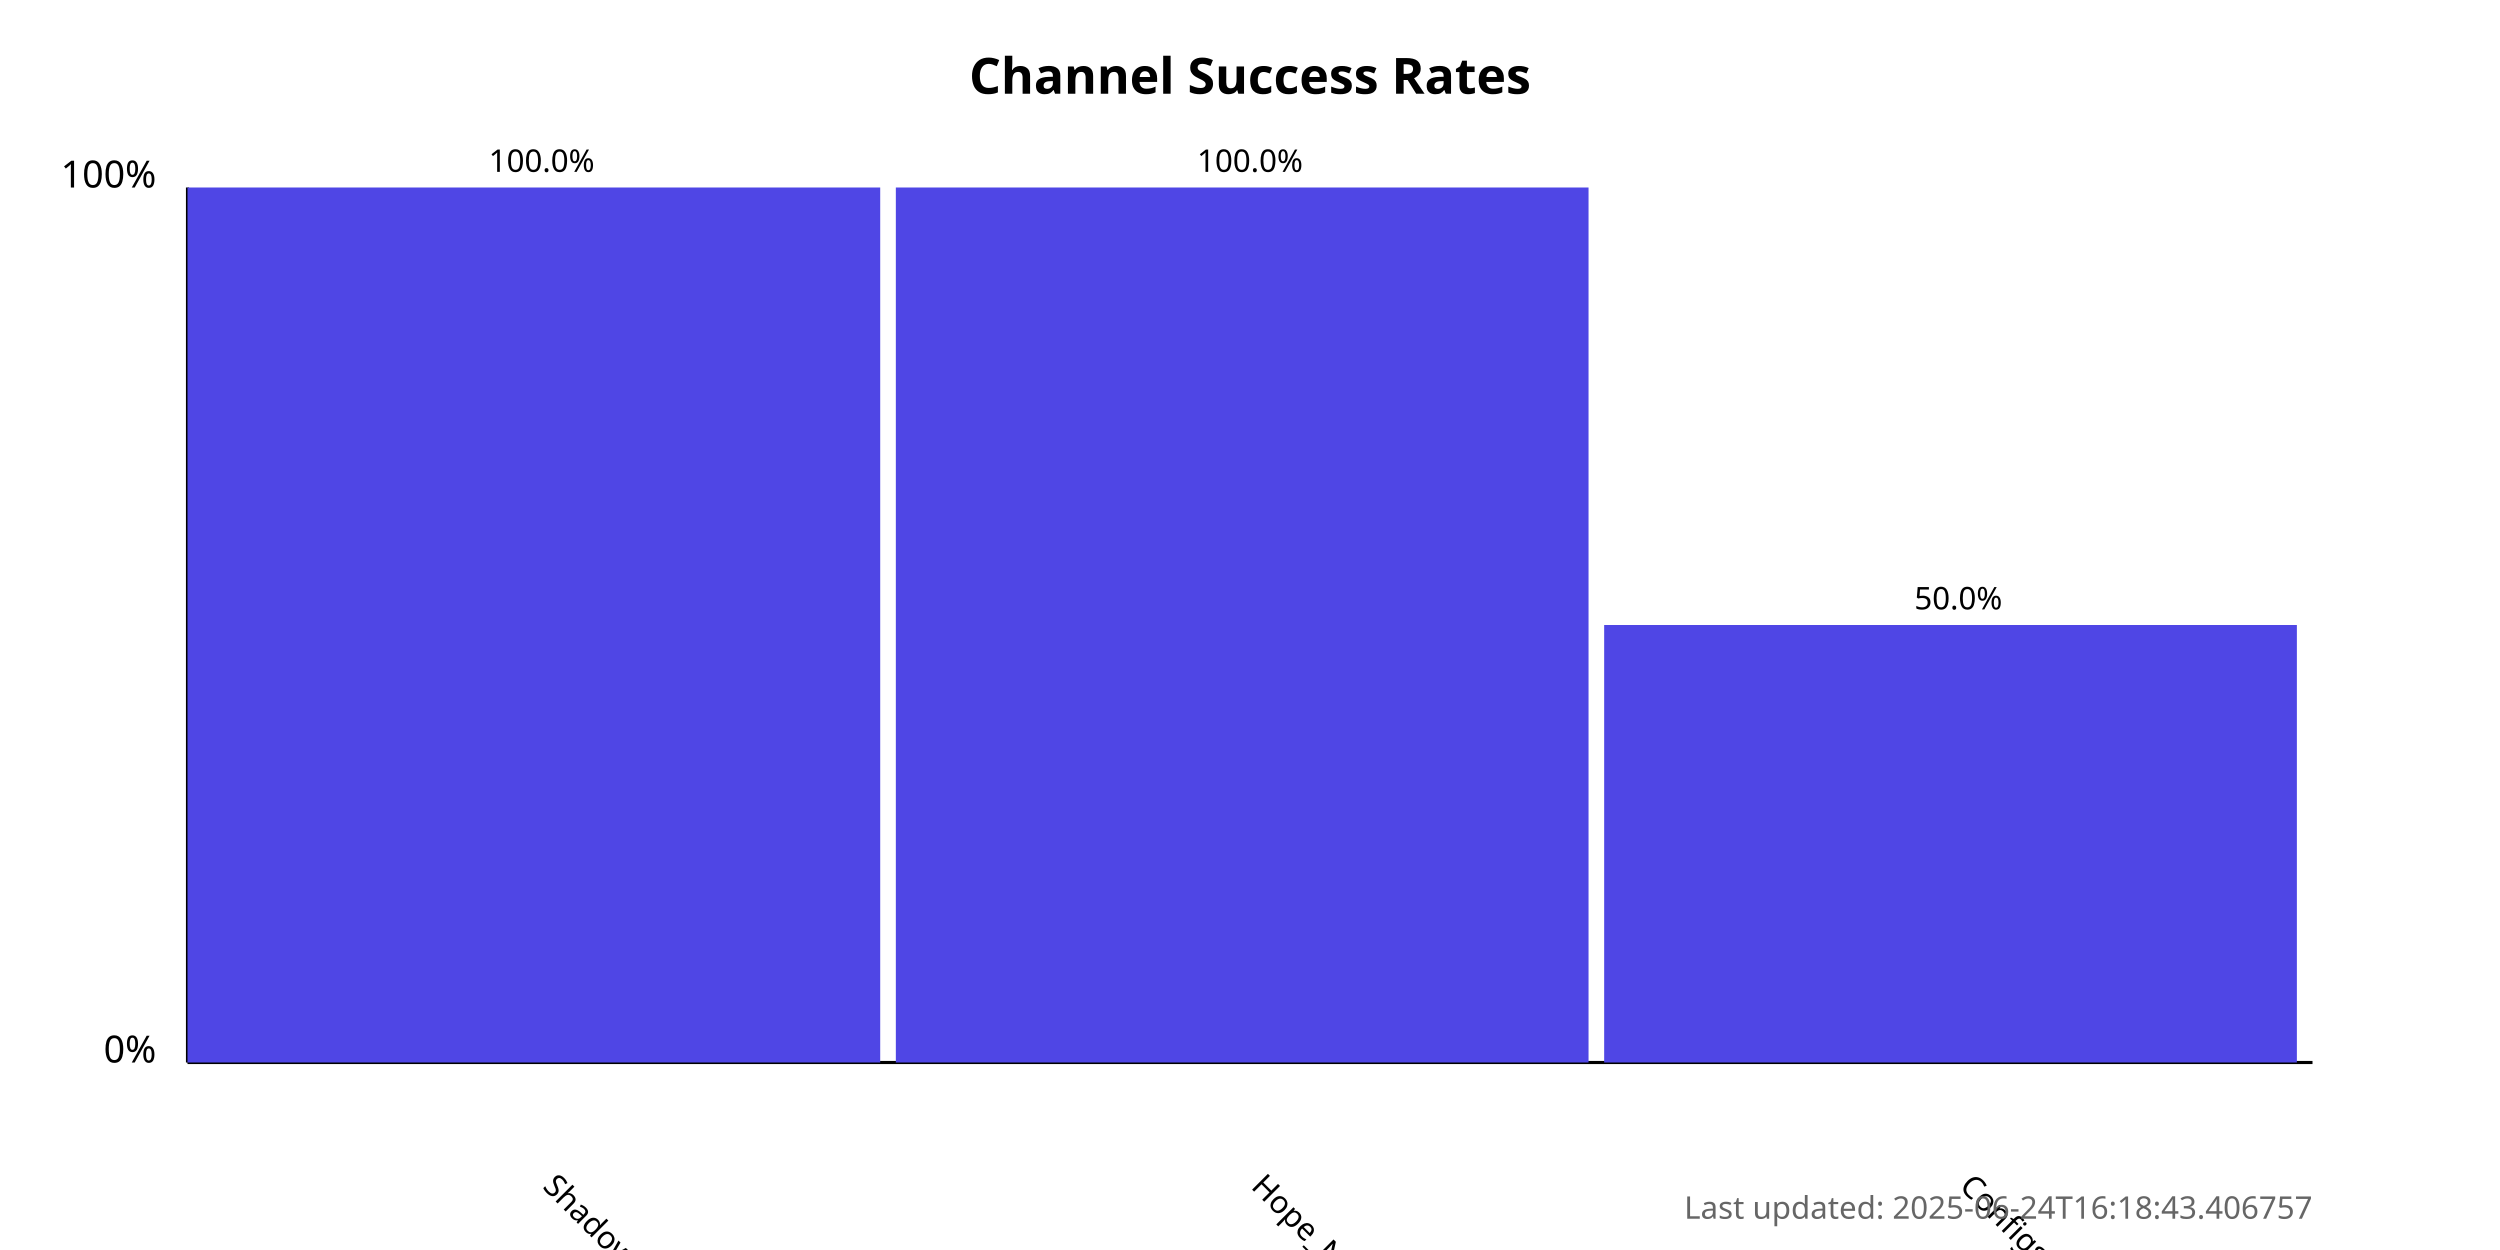
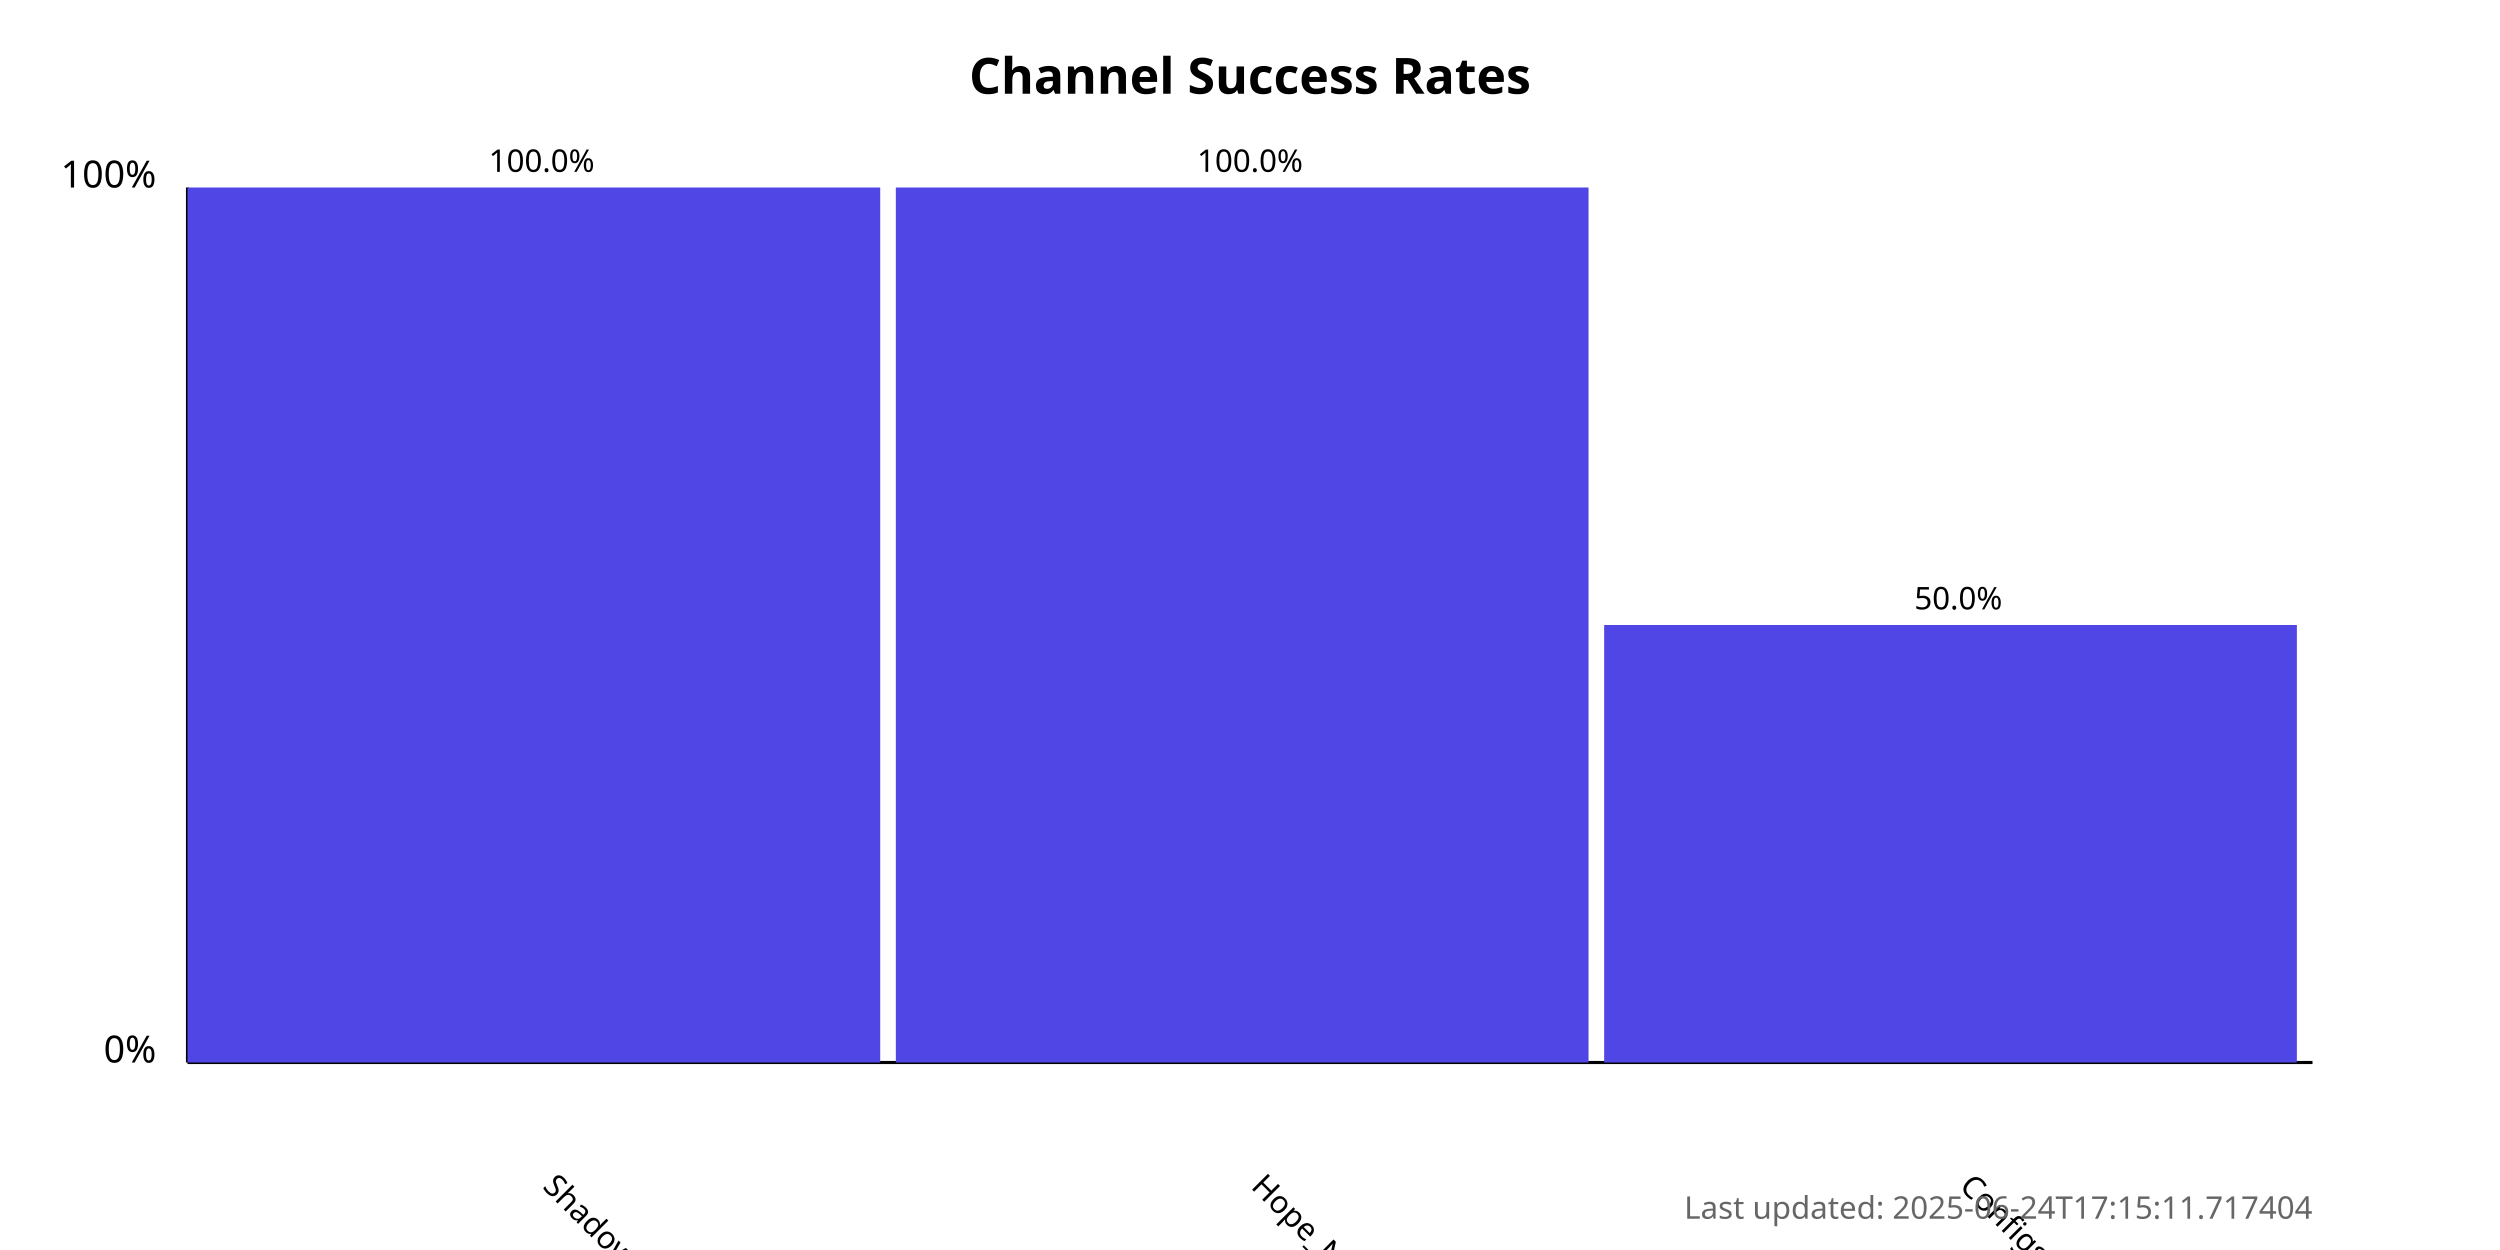
<svg xmlns="http://www.w3.org/2000/svg" width="800" height="400">
  <style>
            .chart-title { font: bold 16px sans-serif; }
            .axis-label { font: 12px sans-serif; }
            .tick-label { font: 10px sans-serif; }
            .bar { fill: #4f46e5; }
            .bar:hover { fill: #6366f1; }
            .timestamp { font: 10px sans-serif; fill: #666; }
        </style>
  <text x="400.0" y="30" text-anchor="middle" class="chart-title">
            Channel Success Rates
        </text>
  <line x1="60" y1="340" x2="60" y2="60" stroke="black" stroke-width="1" />
  <line x1="60" y1="340" x2="740" y2="340" stroke="black" stroke-width="1" />
  <text x="50" y="340" text-anchor="end" class="axis-label">0%</text>
  <text x="50" y="60" text-anchor="end" class="axis-label">100%</text>
  <g>
    <rect x="60" y="60.0" width="221.667" height="280.0" class="bar" />
    <text x="173.333" y="380" transform="rotate(45, 173.3333, 380)" text-anchor="start" class="tick-label">
                ShadowProxy66
            </text>
    <text x="173.333" y="55.0" text-anchor="middle" class="tick-label">
                100.0%
            </text>
  </g>
  <g>
    <rect x="286.667" y="60.0" width="221.667" height="280.0" class="bar" />
    <text x="400" y="380" transform="rotate(45, 400, 380)" text-anchor="start" class="tick-label">
                Hope_Net
            </text>
    <text x="400" y="55.0" text-anchor="middle" class="tick-label">
                100.0%
            </text>
  </g>
  <g>
    <rect x="513.333" y="200.0" width="221.667" height="140.0" class="bar" />
    <text x="626.667" y="380" transform="rotate(45, 626.6667, 380)" text-anchor="start" class="tick-label">
                ConfigsHubPlus
            </text>
    <text x="626.667" y="195.0" text-anchor="middle" class="tick-label">
                50.0%
            </text>
  </g>
  <text x="740" y="390" text-anchor="end" class="timestamp">
-             Last updated: 2025-06-24T16:18:43.406757
+             Last updated: 2025-06-24T17:15:11.717404
        </text>
</svg>
